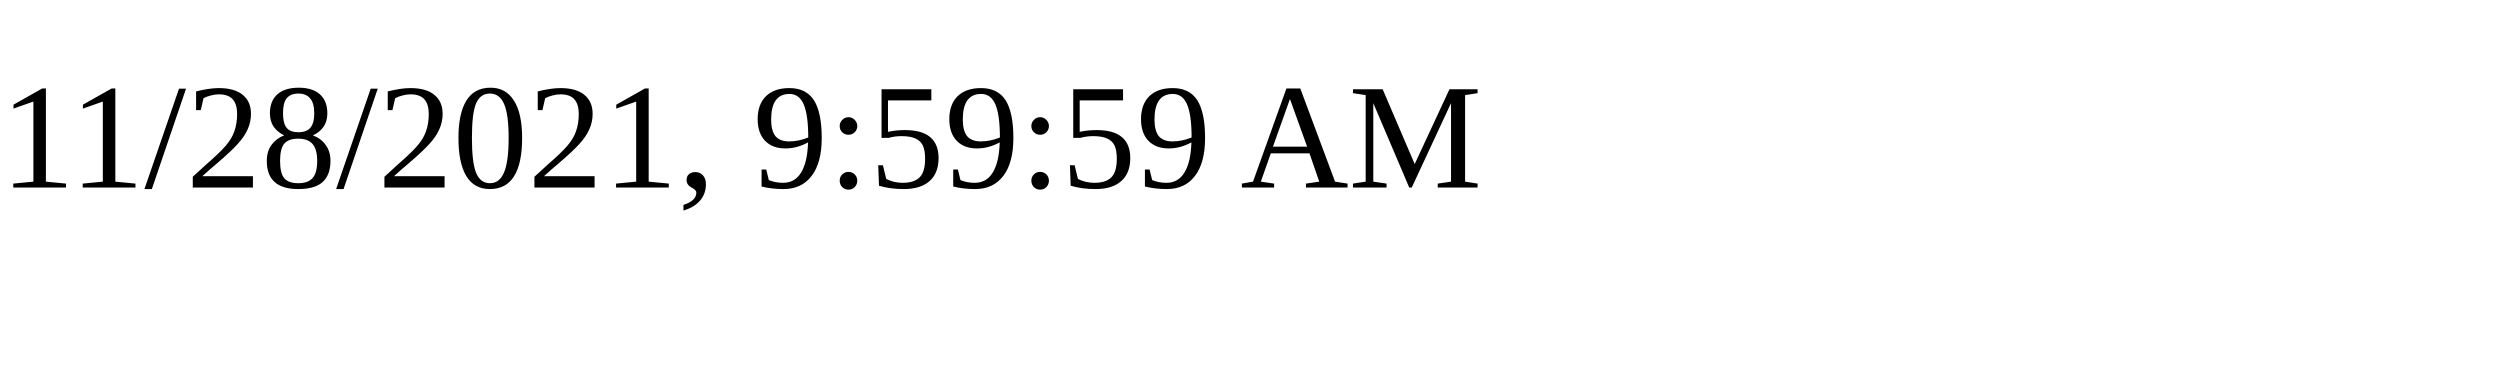
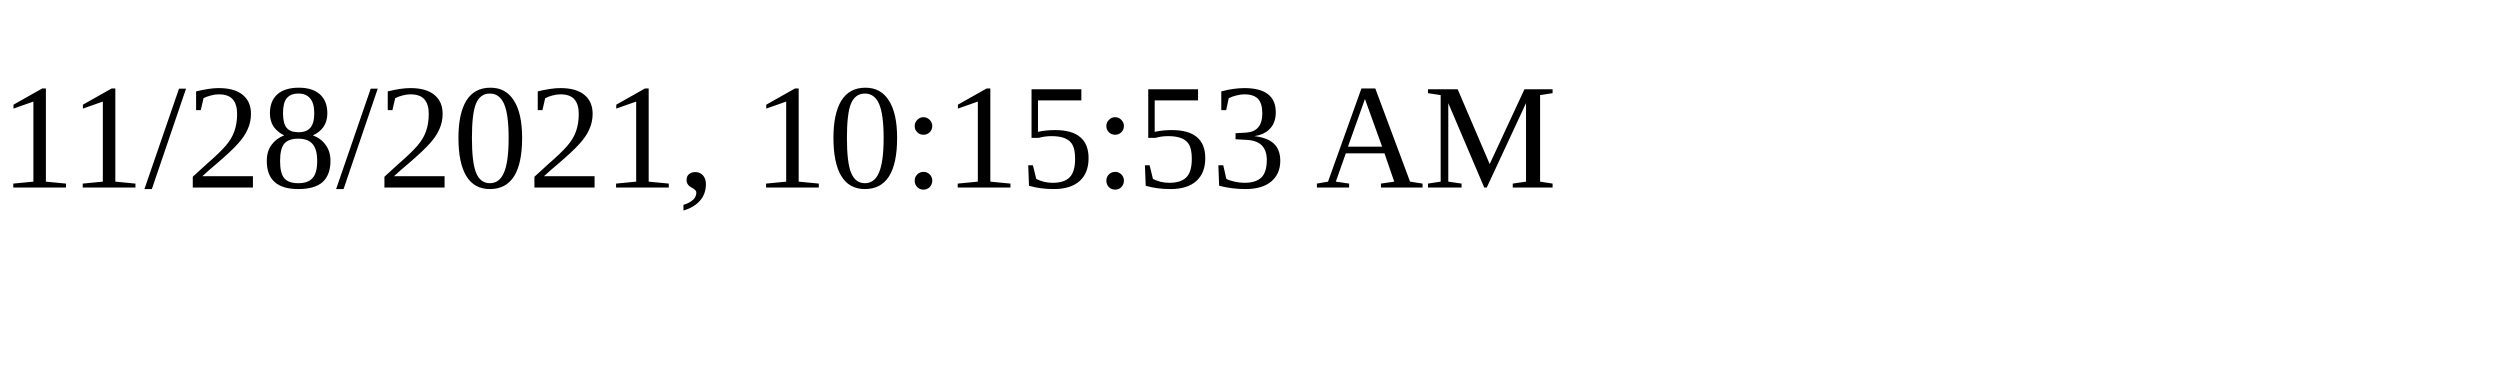
<svg xmlns="http://www.w3.org/2000/svg" height="30" width="200">
-   <text x="0" y="15">11/28/2021, 9:59:59 AM</text>
+   <text x="0" y="15">11/28/2021, 10:15:53 AM</text>
</svg>
